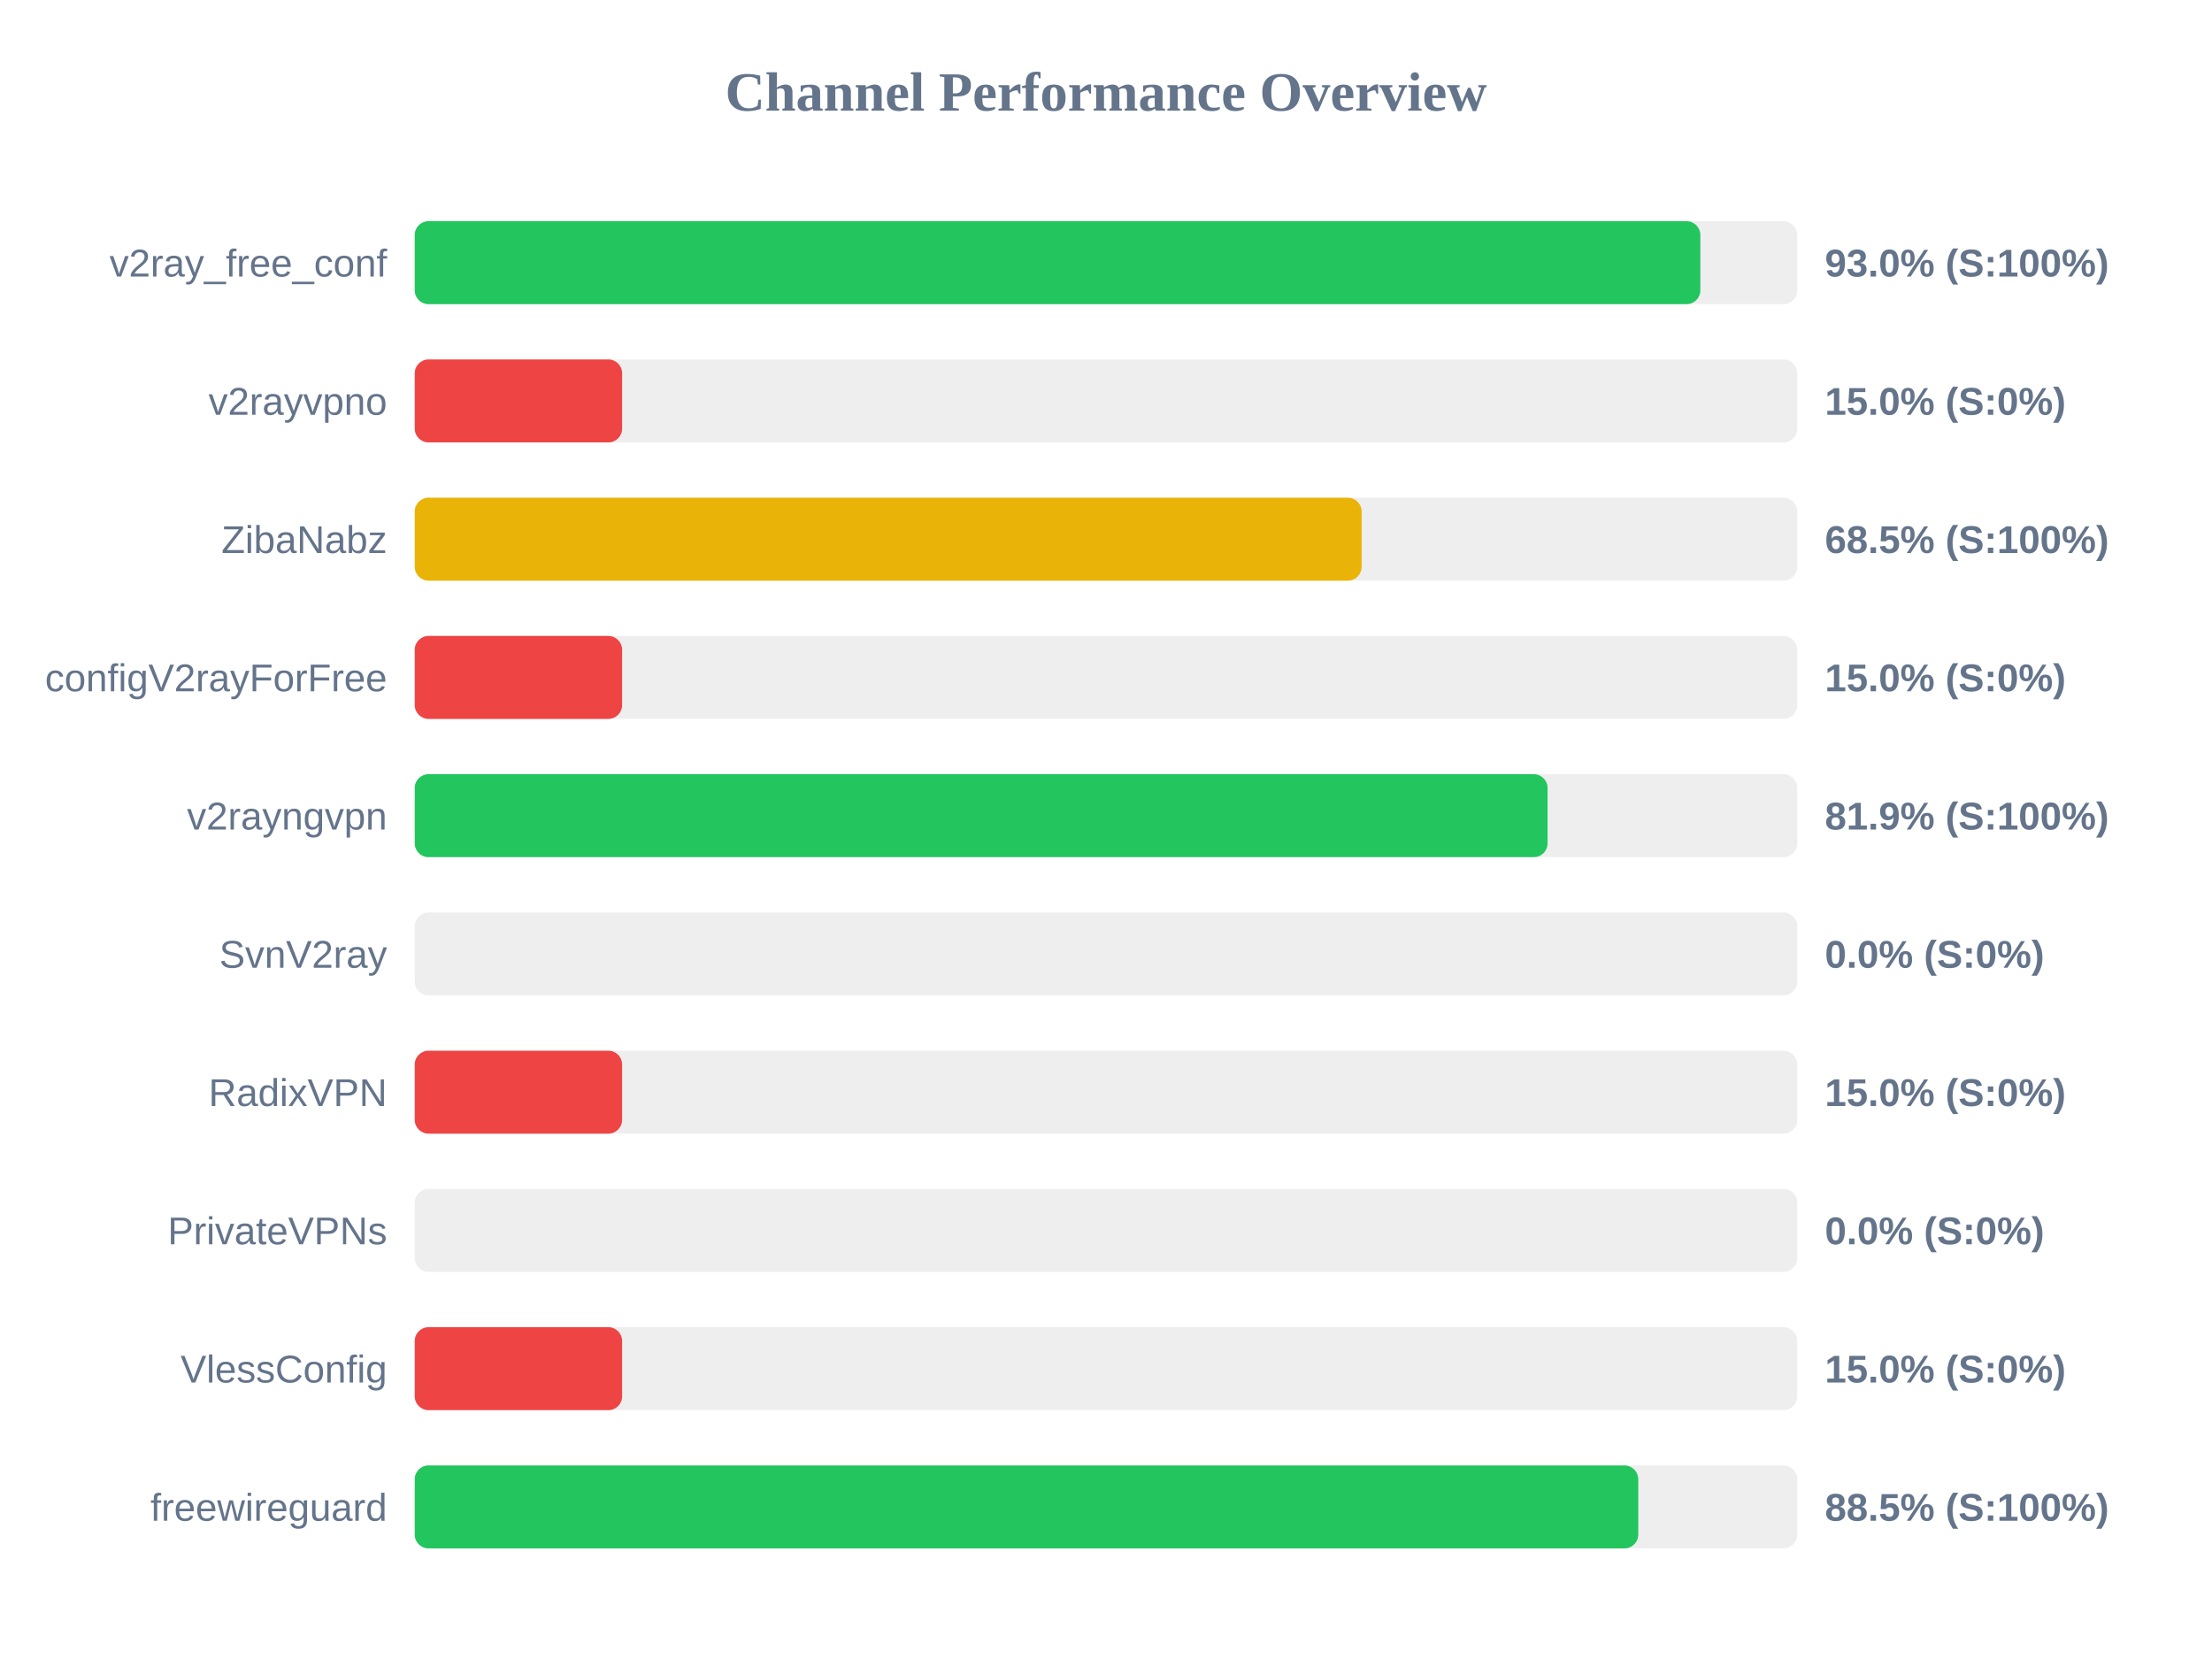
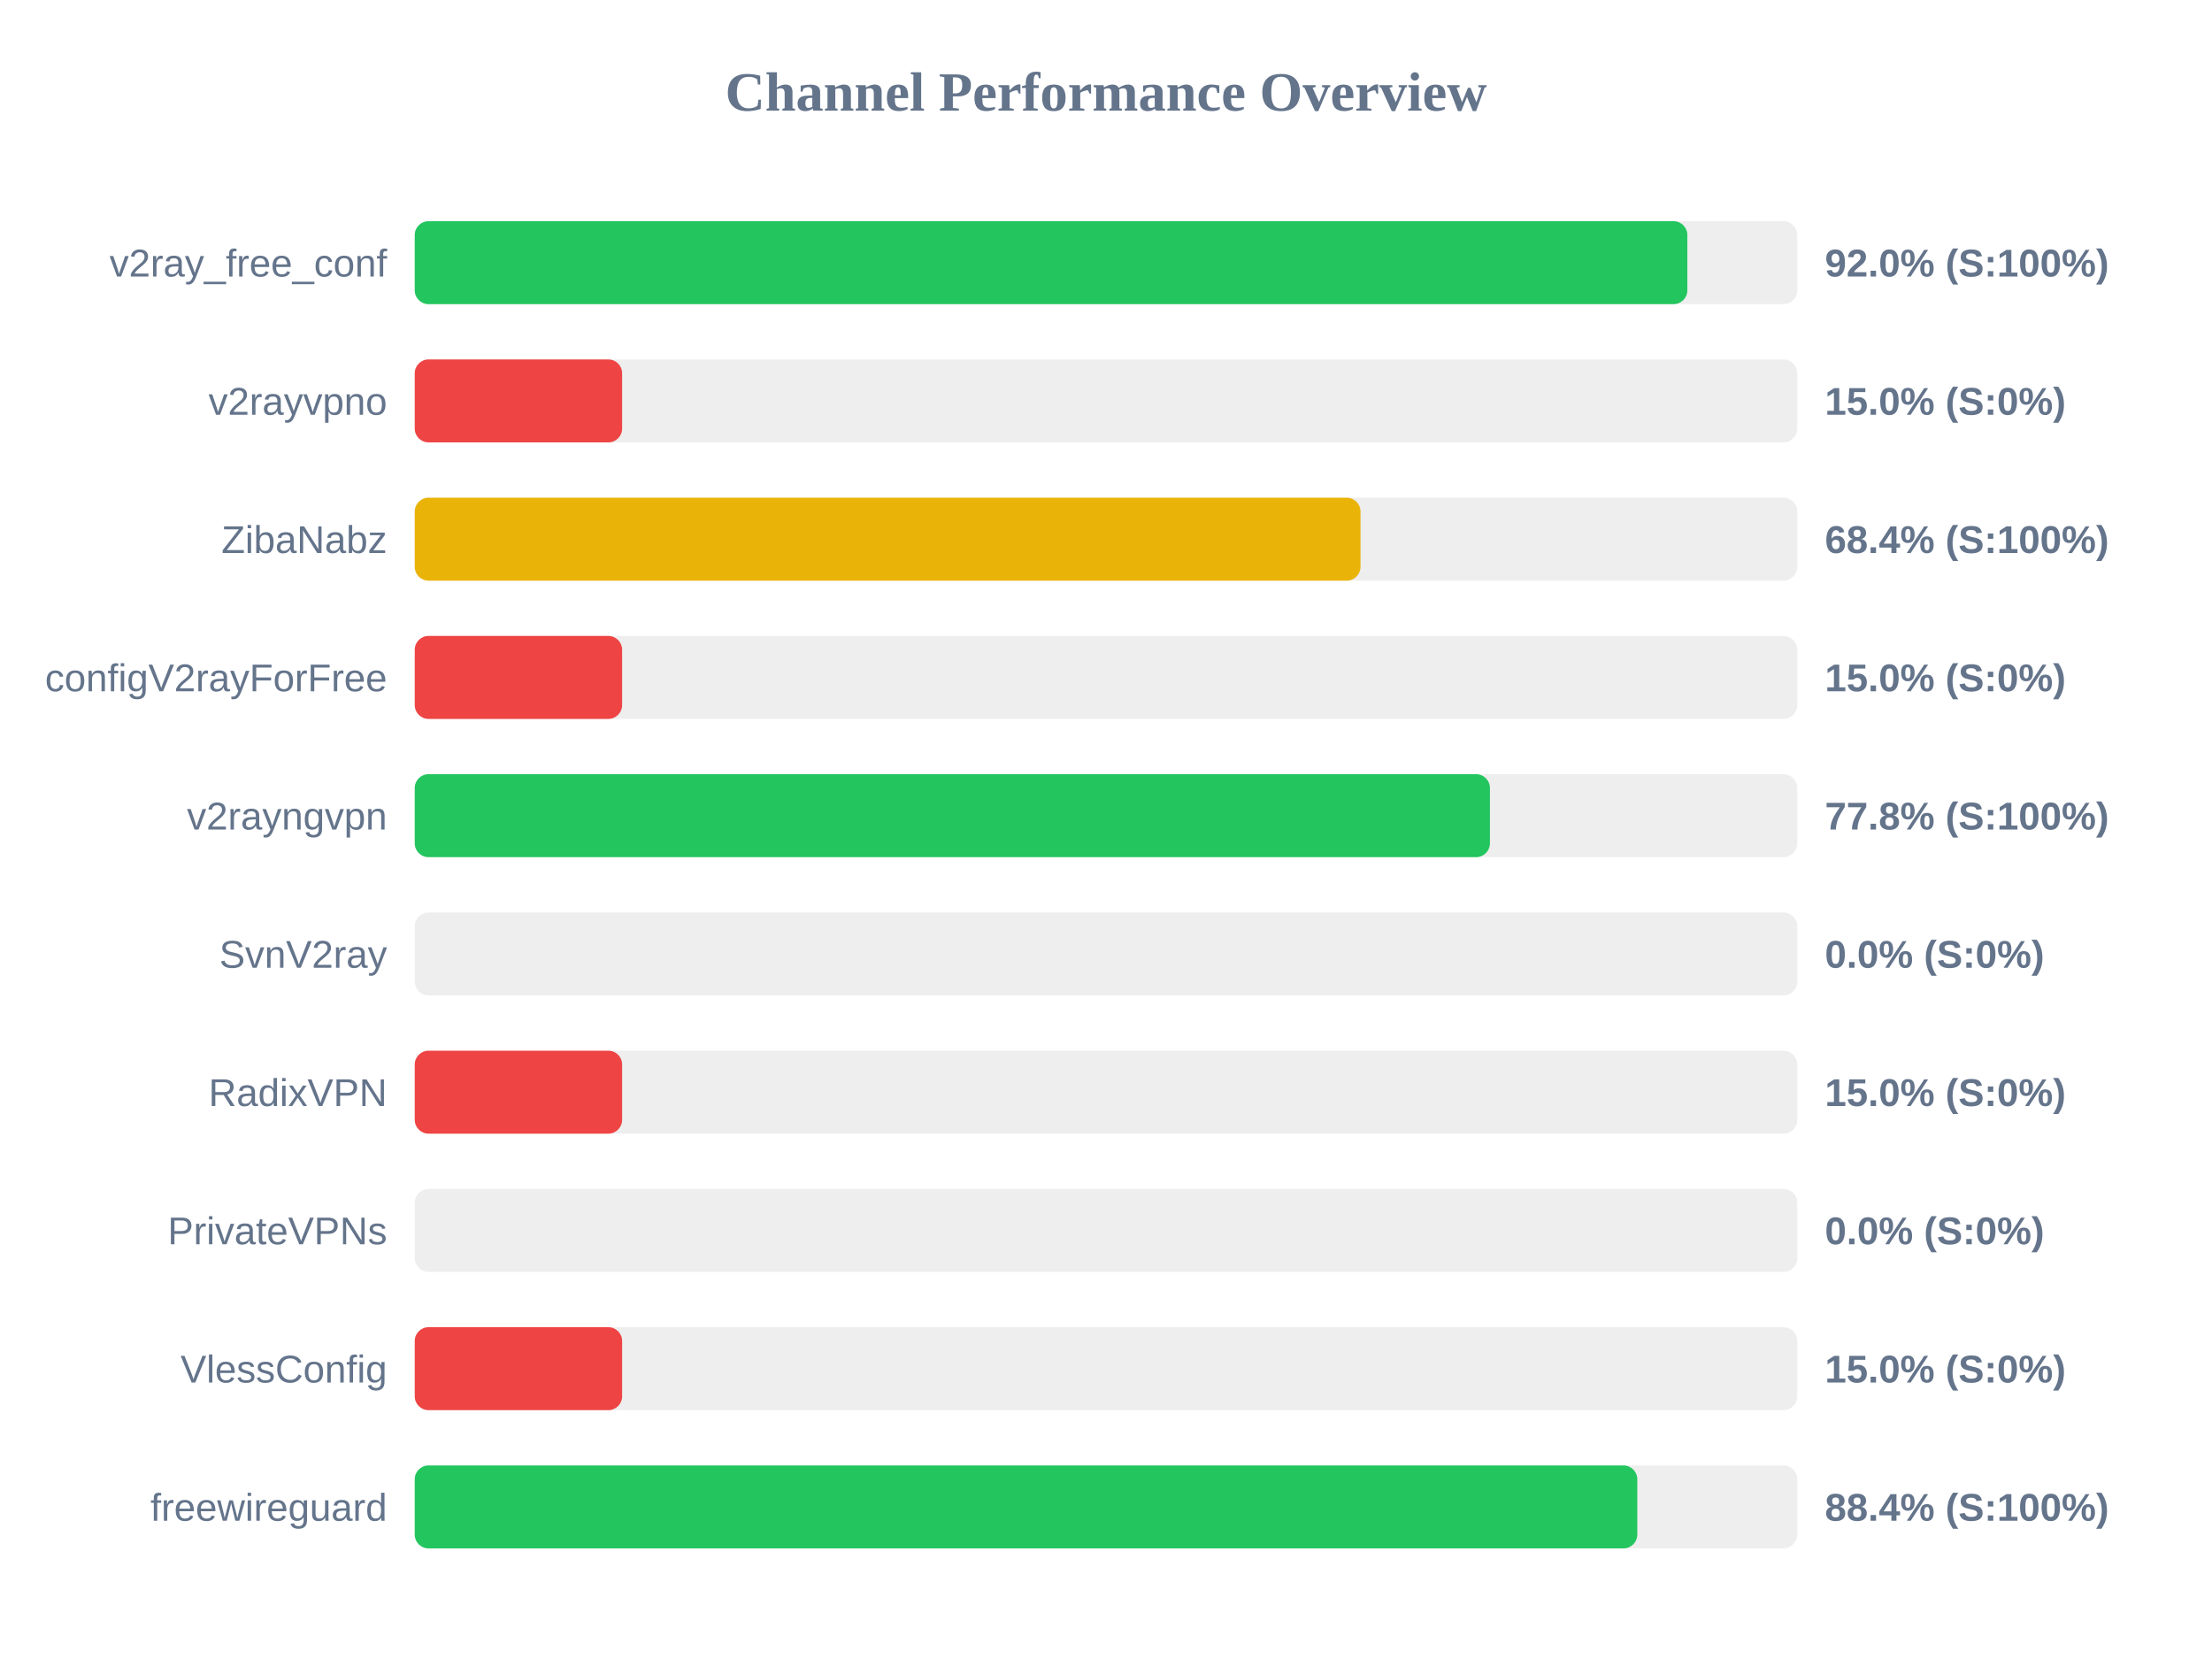
<svg xmlns="http://www.w3.org/2000/svg" width="800" height="600" version="1.1">
  <style>
        .row { font: 14px Arial; fill: #64748b; }
        .score { font: bold 14px Arial; fill: #64748b; }
    </style>
  <text x="400" y="40" text-anchor="middle" font-size="20px" font-weight="bold" fill="#64748b">Channel Performance Overview</text>
  <rect x="150" y="80" width="500" height="30" fill="#eee" rx="5" />
-   <rect x="150" y="80" width="464.95" height="30" fill="#22c55e" rx="5" />
+   <rect x="150" y="80" width="460.25" height="30" fill="#22c55e" rx="5" />
  <text x="140" y="100" text-anchor="end" class="row">v2ray_free_conf</text>
-   <text x="660" y="100" text-anchor="start" class="score">93.0% (S:100%)</text>
+   <text x="660" y="100" text-anchor="start" class="score">92.0% (S:100%)</text>
  <rect x="150" y="130" width="500" height="30" fill="#eee" rx="5" />
  <rect x="150" y="130" width="75.0" height="30" fill="#ef4444" rx="5" />
  <text x="140" y="150" text-anchor="end" class="row">v2rayvpno</text>
  <text x="660" y="150" text-anchor="start" class="score">15.0% (S:0%)</text>
  <rect x="150" y="180" width="500" height="30" fill="#eee" rx="5" />
-   <rect x="150" y="180" width="342.45" height="30" fill="#eab308" rx="5" />
+   <rect x="150" y="180" width="342.05" height="30" fill="#eab308" rx="5" />
  <text x="140" y="200" text-anchor="end" class="row">ZibaNabz</text>
-   <text x="660" y="200" text-anchor="start" class="score">68.5% (S:100%)</text>
+   <text x="660" y="200" text-anchor="start" class="score">68.4% (S:100%)</text>
  <rect x="150" y="230" width="500" height="30" fill="#eee" rx="5" />
  <rect x="150" y="230" width="75.0" height="30" fill="#ef4444" rx="5" />
  <text x="140" y="250" text-anchor="end" class="row">configV2rayForFree</text>
  <text x="660" y="250" text-anchor="start" class="score">15.0% (S:0%)</text>
  <rect x="150" y="280" width="500" height="30" fill="#eee" rx="5" />
-   <rect x="150" y="280" width="409.7" height="30" fill="#22c55e" rx="5" />
+   <rect x="150" y="280" width="388.85" height="30" fill="#22c55e" rx="5" />
  <text x="140" y="300" text-anchor="end" class="row">v2rayngvpn</text>
-   <text x="660" y="300" text-anchor="start" class="score">81.9% (S:100%)</text>
+   <text x="660" y="300" text-anchor="start" class="score">77.8% (S:100%)</text>
  <rect x="150" y="330" width="500" height="30" fill="#eee" rx="5" />
  <rect x="150" y="330" width="0.0" height="30" fill="#ef4444" rx="5" />
  <text x="140" y="350" text-anchor="end" class="row">SvnV2ray</text>
  <text x="660" y="350" text-anchor="start" class="score">0.0% (S:0%)</text>
  <rect x="150" y="380" width="500" height="30" fill="#eee" rx="5" />
  <rect x="150" y="380" width="75.0" height="30" fill="#ef4444" rx="5" />
  <text x="140" y="400" text-anchor="end" class="row">RadixVPN</text>
  <text x="660" y="400" text-anchor="start" class="score">15.0% (S:0%)</text>
  <rect x="150" y="430" width="500" height="30" fill="#eee" rx="5" />
  <rect x="150" y="430" width="0.0" height="30" fill="#ef4444" rx="5" />
  <text x="140" y="450" text-anchor="end" class="row">PrivateVPNs</text>
  <text x="660" y="450" text-anchor="start" class="score">0.0% (S:0%)</text>
  <rect x="150" y="480" width="500" height="30" fill="#eee" rx="5" />
  <rect x="150" y="480" width="75.0" height="30" fill="#ef4444" rx="5" />
  <text x="140" y="500" text-anchor="end" class="row">VlessConfig</text>
  <text x="660" y="500" text-anchor="start" class="score">15.0% (S:0%)</text>
  <rect x="150" y="530" width="500" height="30" fill="#eee" rx="5" />
-   <rect x="150" y="530" width="442.5" height="30" fill="#22c55e" rx="5" />
+   <rect x="150" y="530" width="442.15" height="30" fill="#22c55e" rx="5" />
  <text x="140" y="550" text-anchor="end" class="row">freewireguard</text>
-   <text x="660" y="550" text-anchor="start" class="score">88.5% (S:100%)</text>
+   <text x="660" y="550" text-anchor="start" class="score">88.4% (S:100%)</text>
</svg>
